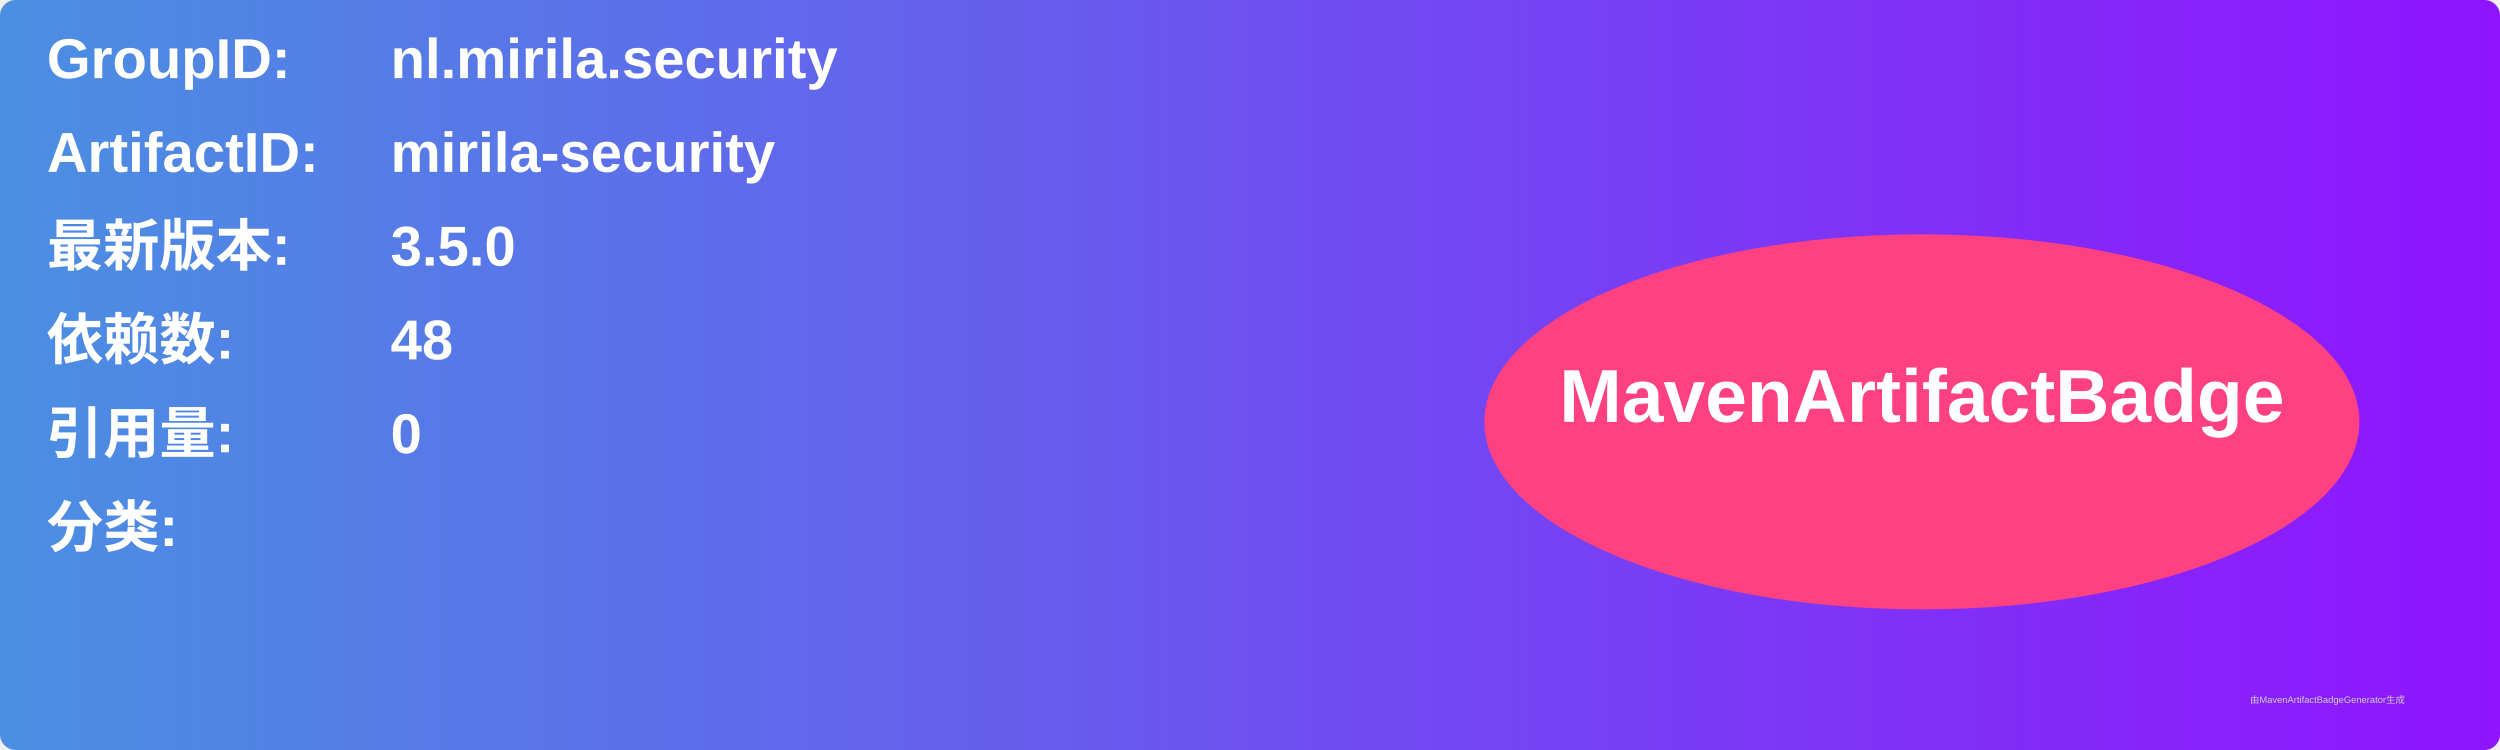
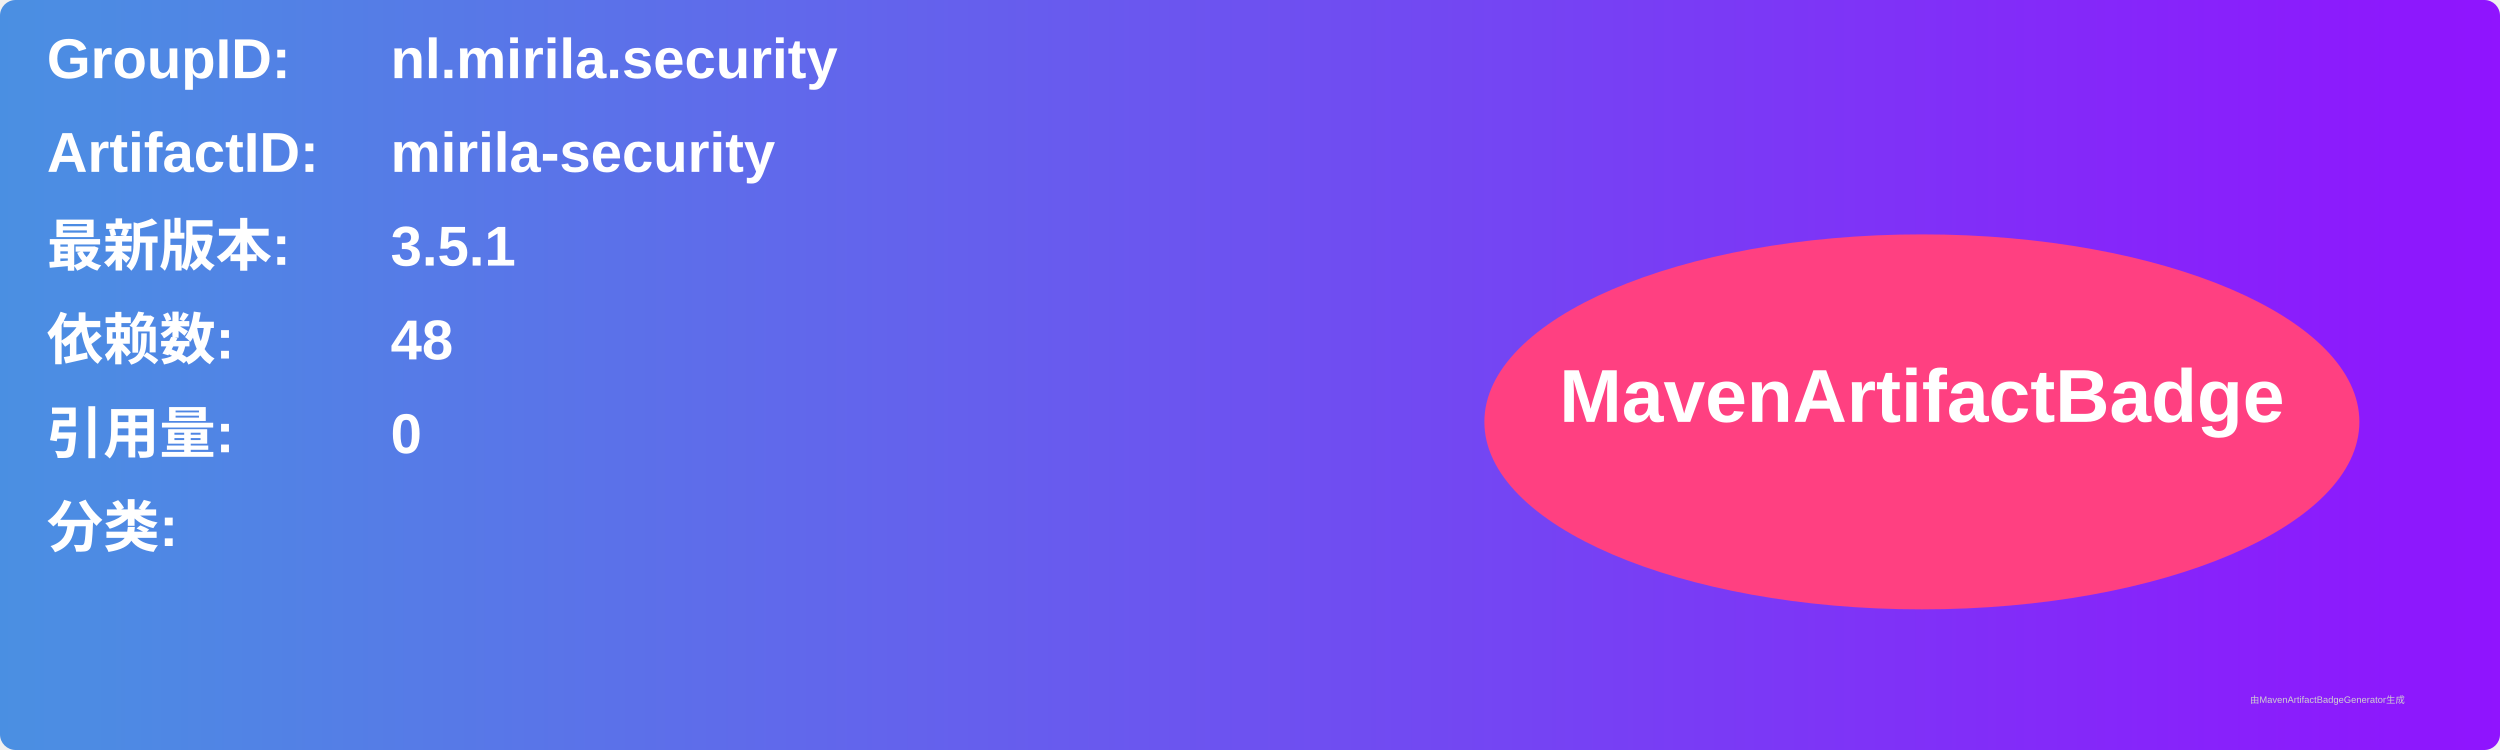
<svg xmlns="http://www.w3.org/2000/svg" width="800" height="240" viewBox="0 0 800 240">
  <linearGradient id="grad" x1="0%" y1="0%" x2="100%" y2="0%">
    <stop offset="0%" stop-color="#4a90e2" />
    <stop offset="100%" stop-color="#9013fe" />
  </linearGradient>
  <rect width="100%" height="100%" rx="5" ry="5" fill="url(#grad)" />
  <g transform="translate(15, 15)">
    <text x="0" y="10" font-family="Arial" font-size="18" fill="white" font-weight="bold" width="260">GroupID:</text>
    <text x="110" y="10" font-family="Arial" font-size="18" fill="white" font-weight="bold" width="460">nl.mirila.security</text>
    <text x="0" y="40" font-family="Arial" font-size="18" fill="white" font-weight="bold" width="260">ArtifactID:</text>
    <text x="110" y="40" font-family="Arial" font-size="18" fill="white" font-weight="bold" width="460">mirila-security</text>
    <text x="0" y="70" font-family="Arial" font-size="18" fill="white" font-weight="bold">最新版本:</text>
    <text x="110" y="70" font-family="Arial" font-size="18" fill="white" font-weight="bold">
-       <tspan font-weight="bold">3.5.0</tspan>
+       <tspan font-weight="bold">3.5.1</tspan>
    </text>
    <text x="0" y="100" font-family="Arial" font-size="18" fill="white" font-weight="bold">依赖数: </text>
    <text x="110" y="100" font-family="Arial" font-size="18" fill="white">
      <tspan font-weight="bold">48</tspan>
    </text>
    <text x="0" y="130" font-family="Arial" font-size="18" fill="white" font-weight="bold">引用量: </text>
    <text x="110" y="130" font-family="Arial" font-size="18" fill="white">
      <tspan font-weight="bold">0</tspan>
    </text>
    <text x="0" y="160" font-family="Arial" font-size="18" fill="white" font-weight="bold">分类:</text>
    <text x="10" y="190" font-family="Arial" font-size="10" fill="white">
      <tspan font-weight="bold" />
    </text>
    <ellipse cx="600" cy="120" rx="140" ry="60" fill="#ff4081" />
    <text x="600" y="120" text-anchor="middle" font-family="Arial" font-size="24" fill="white" font-weight="bold">MavenArtifactBadge</text>
  </g>
  <text x="720" y="225" font-family="Arial" font-size="3" fill="#d0d0d0">由MavenArtifactBadgeGenerator生成</text>
</svg>
